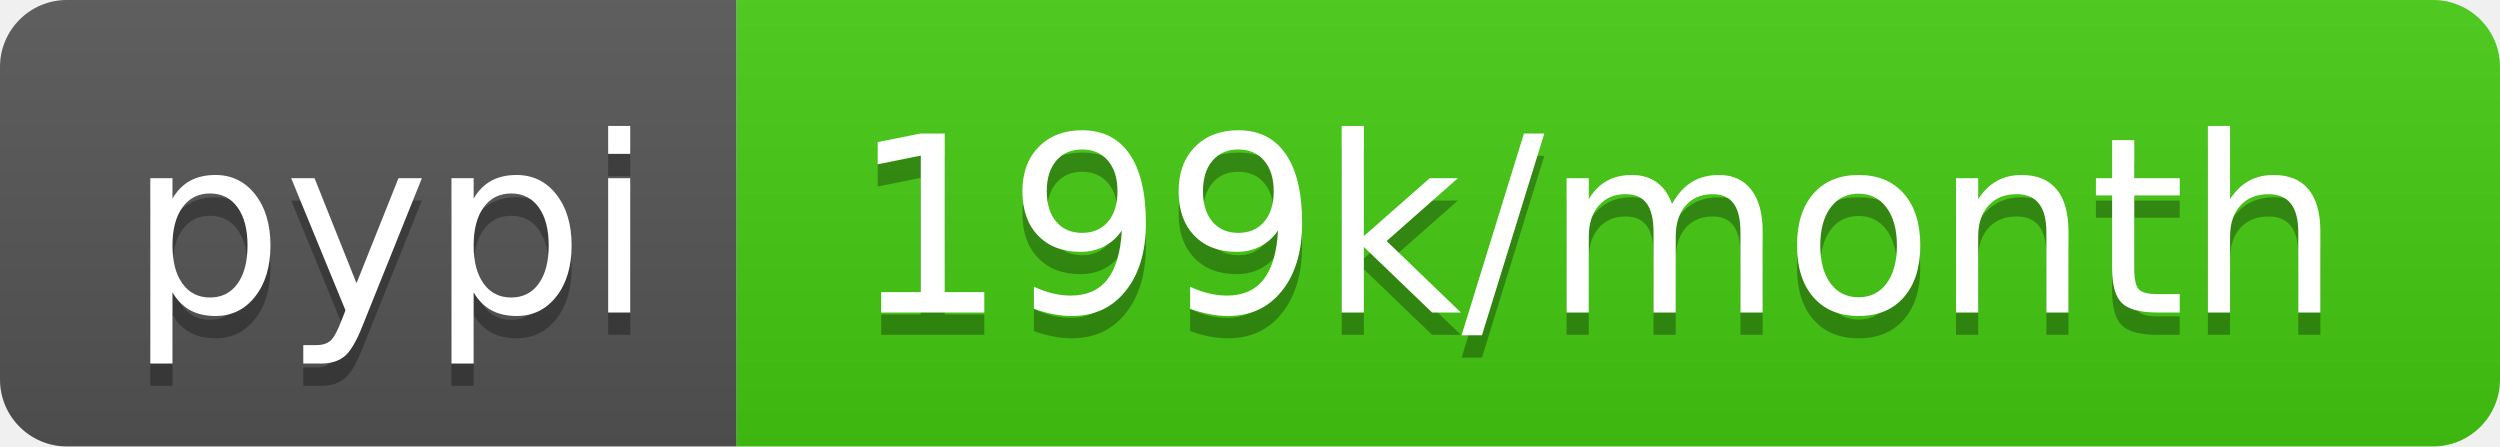
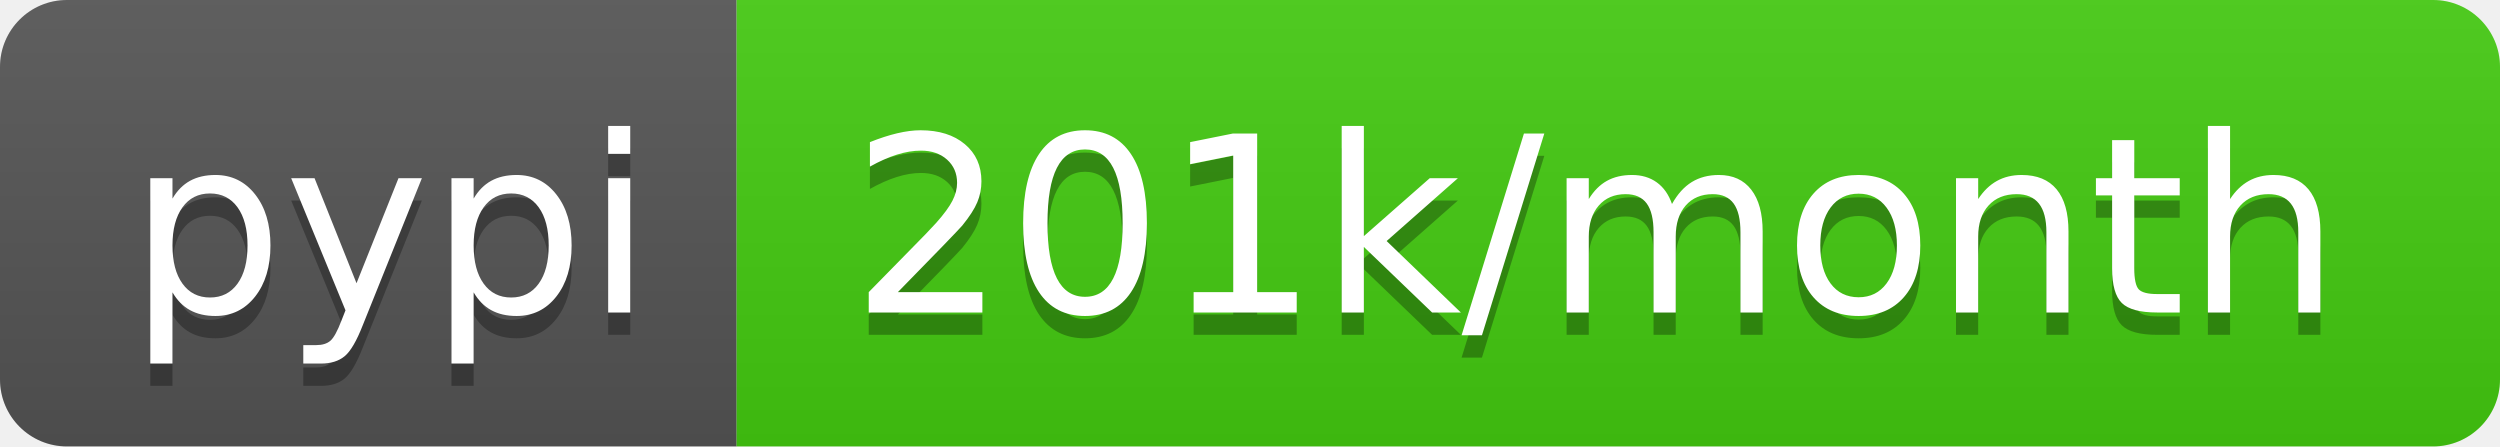
- <svg xmlns="http://www.w3.org/2000/svg" width="112" height="20" role="img" aria-label="pypi: 199k/month">
+ <svg xmlns="http://www.w3.org/2000/svg" width="112" height="20" role="img" aria-label="pypi: 201k/month">
  <linearGradient id="s" x2="0" y2="100%">
    <stop offset="0" stop-color="#bbb" stop-opacity=".1" />
    <stop offset="1" stop-opacity=".1" />
  </linearGradient>
  <clipPath id="r">
    <rect width="112" height="20" rx="3" fill="#fff" />
  </clipPath>
  <g clip-path="url(#r)">
    <rect width="33" height="20" fill="#555" />
    <rect x="33" width="79" height="20" fill="#4c1" />
    <rect width="112" height="20" fill="url(#s)" />
  </g>
  <g fill="#fff" text-anchor="middle" font-family="Verdana,Geneva,DejaVu Sans,sans-serif" text-rendering="geometricPrecision" font-size="110">
    <text aria-hidden="true" x="175" y="150" fill="#010101" fill-opacity=".3" transform="scale(.1)" textLength="230">pypi</text>
    <text x="175" y="140" transform="scale(.1)" fill="#fff" textLength="230">pypi</text>
-     <text aria-hidden="true" x="715" y="150" fill="#010101" fill-opacity=".3" transform="scale(.1)" textLength="690">199k/month</text>
-     <text x="715" y="140" transform="scale(.1)" fill="#fff" textLength="690">199k/month</text>
+     <text aria-hidden="true" x="715" y="150" fill="#010101" fill-opacity=".3" transform="scale(.1)" textLength="690">201k/month</text>
+     <text x="715" y="140" transform="scale(.1)" fill="#fff" textLength="690">201k/month</text>
  </g>
</svg>
